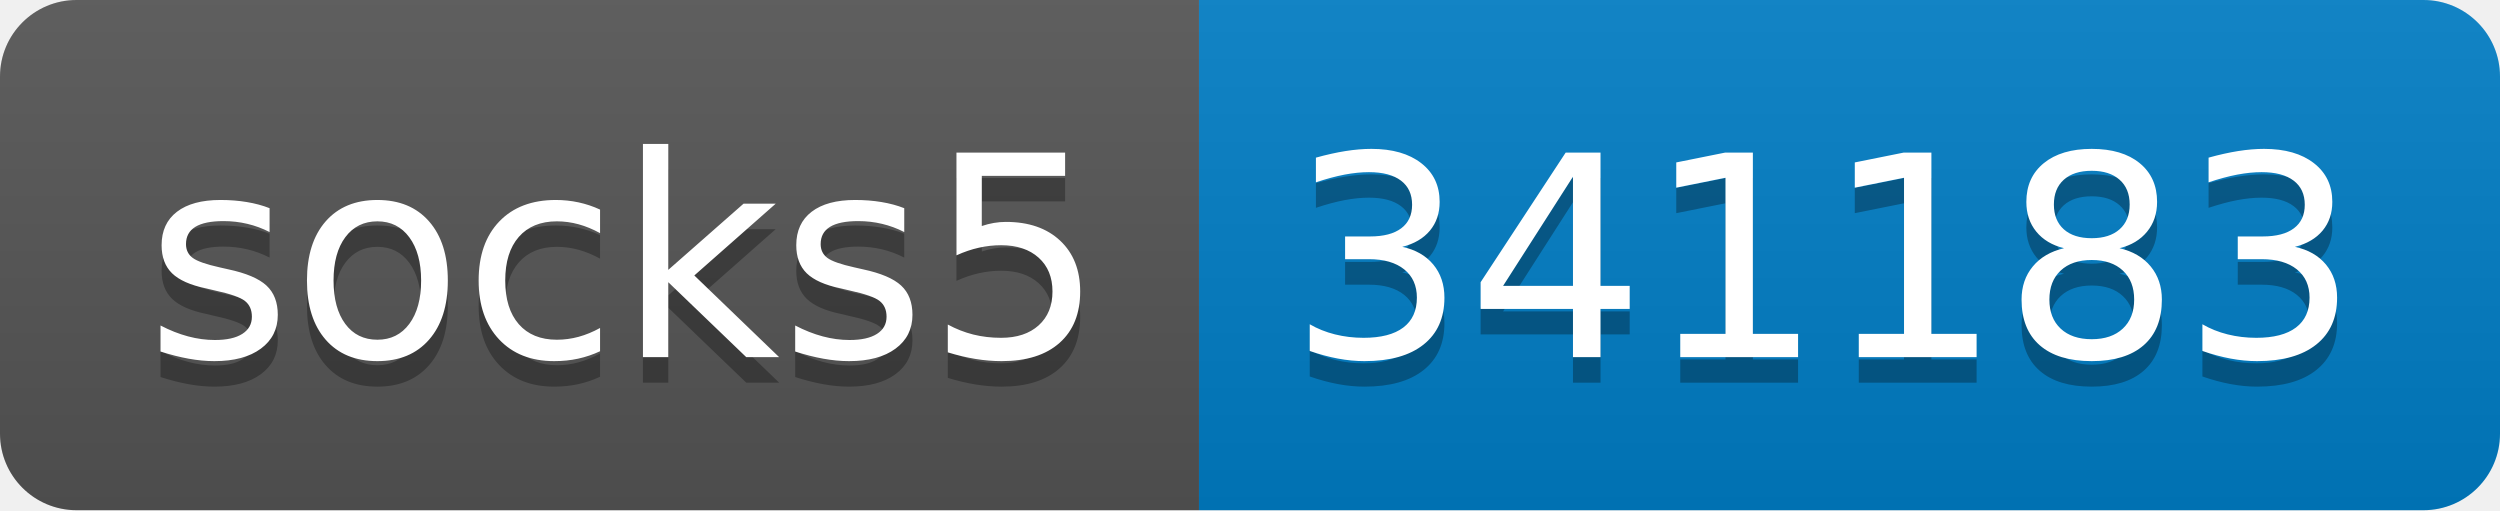
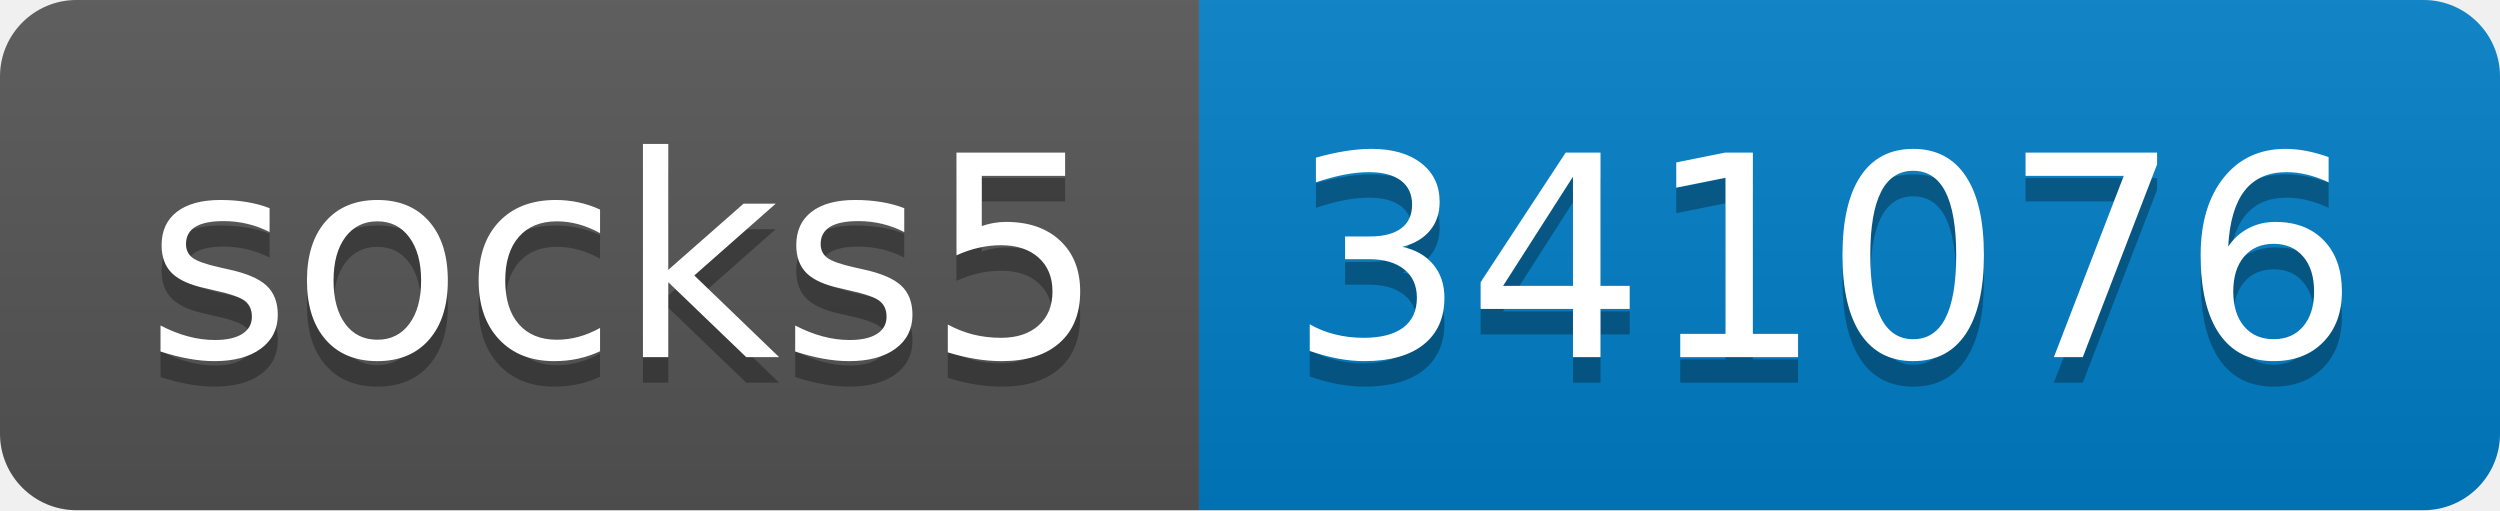
- <svg xmlns="http://www.w3.org/2000/svg" width="98" height="20" role="img" aria-label="socks5: 341183">
+ <svg xmlns="http://www.w3.org/2000/svg" width="98" height="20" role="img" aria-label="socks5: 341076">
  <linearGradient id="s" x2="0" y2="100%">
    <stop offset="0" stop-color="#bbb" stop-opacity=".1" />
    <stop offset="1" stop-opacity=".1" />
  </linearGradient>
  <clipPath id="r">
    <rect width="98" height="20" rx="3" fill="#fff" />
  </clipPath>
  <g clip-path="url(#r)">
    <rect width="47" height="20" fill="#555" />
    <rect x="47" width="51" height="20" fill="#007ec6" />
    <rect width="98" height="20" fill="url(#s)" />
  </g>
  <g fill="#fff" text-anchor="middle" font-family="Verdana,Geneva,DejaVu Sans,sans-serif" text-rendering="geometricPrecision" font-size="110">
    <text aria-hidden="true" x="245" y="150" fill="#010101" fill-opacity=".3" transform="scale(.1)" textLength="370">socks5</text>
    <text x="245" y="140" transform="scale(.1)" fill="#fff" textLength="370">socks5</text>
-     <text aria-hidden="true" x="715" y="150" fill="#010101" fill-opacity=".3" transform="scale(.1)" textLength="410">341183</text>
-     <text x="715" y="140" transform="scale(.1)" fill="#fff" textLength="410">341183</text>
+     <text aria-hidden="true" x="715" y="150" fill="#010101" fill-opacity=".3" transform="scale(.1)" textLength="410">341076</text>
+     <text x="715" y="140" transform="scale(.1)" fill="#fff" textLength="410">341076</text>
  </g>
</svg>
